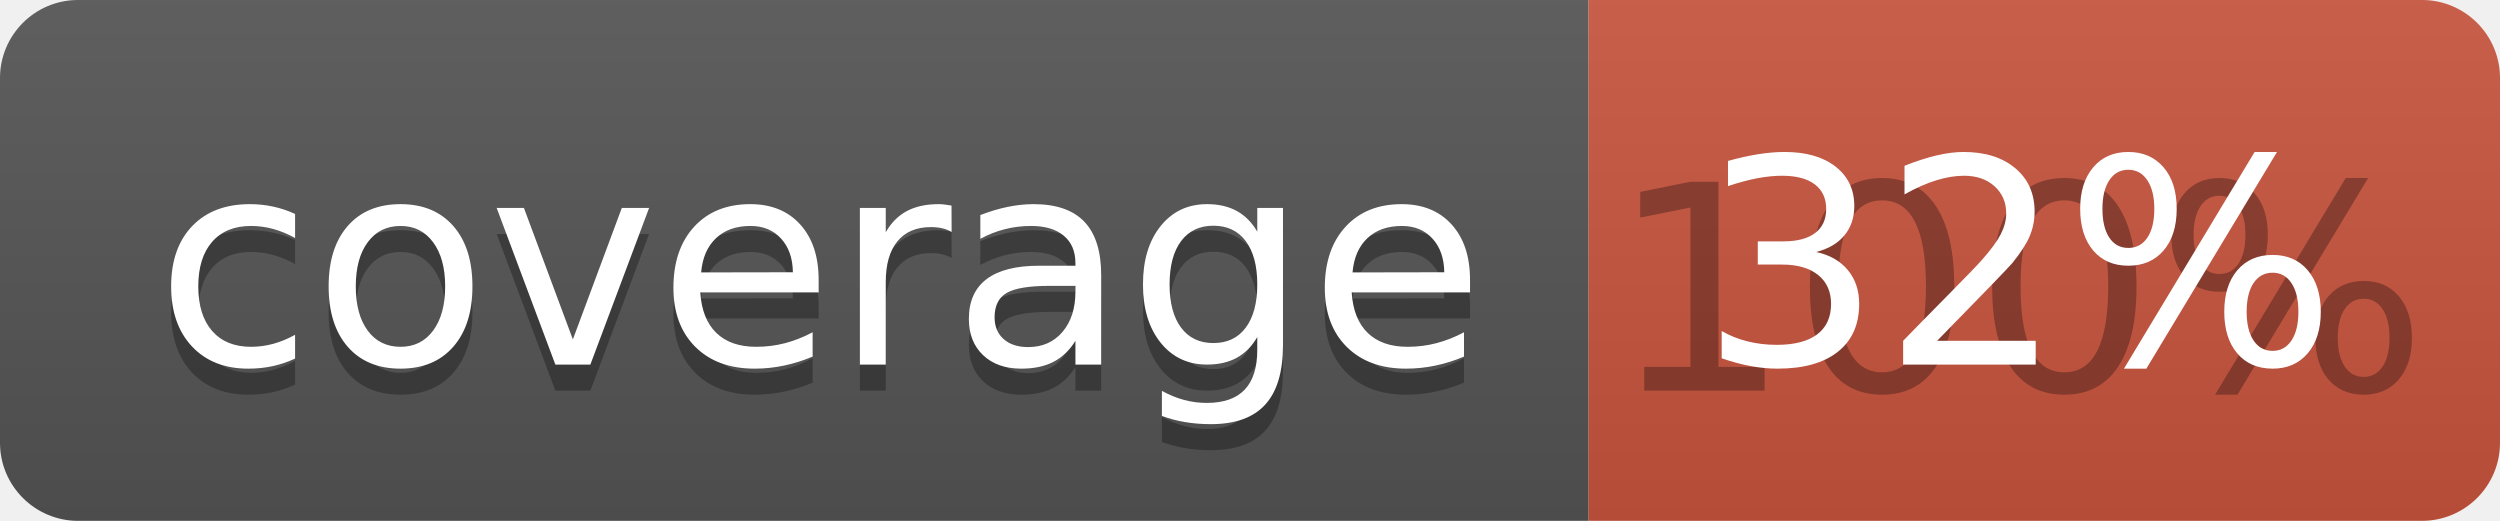
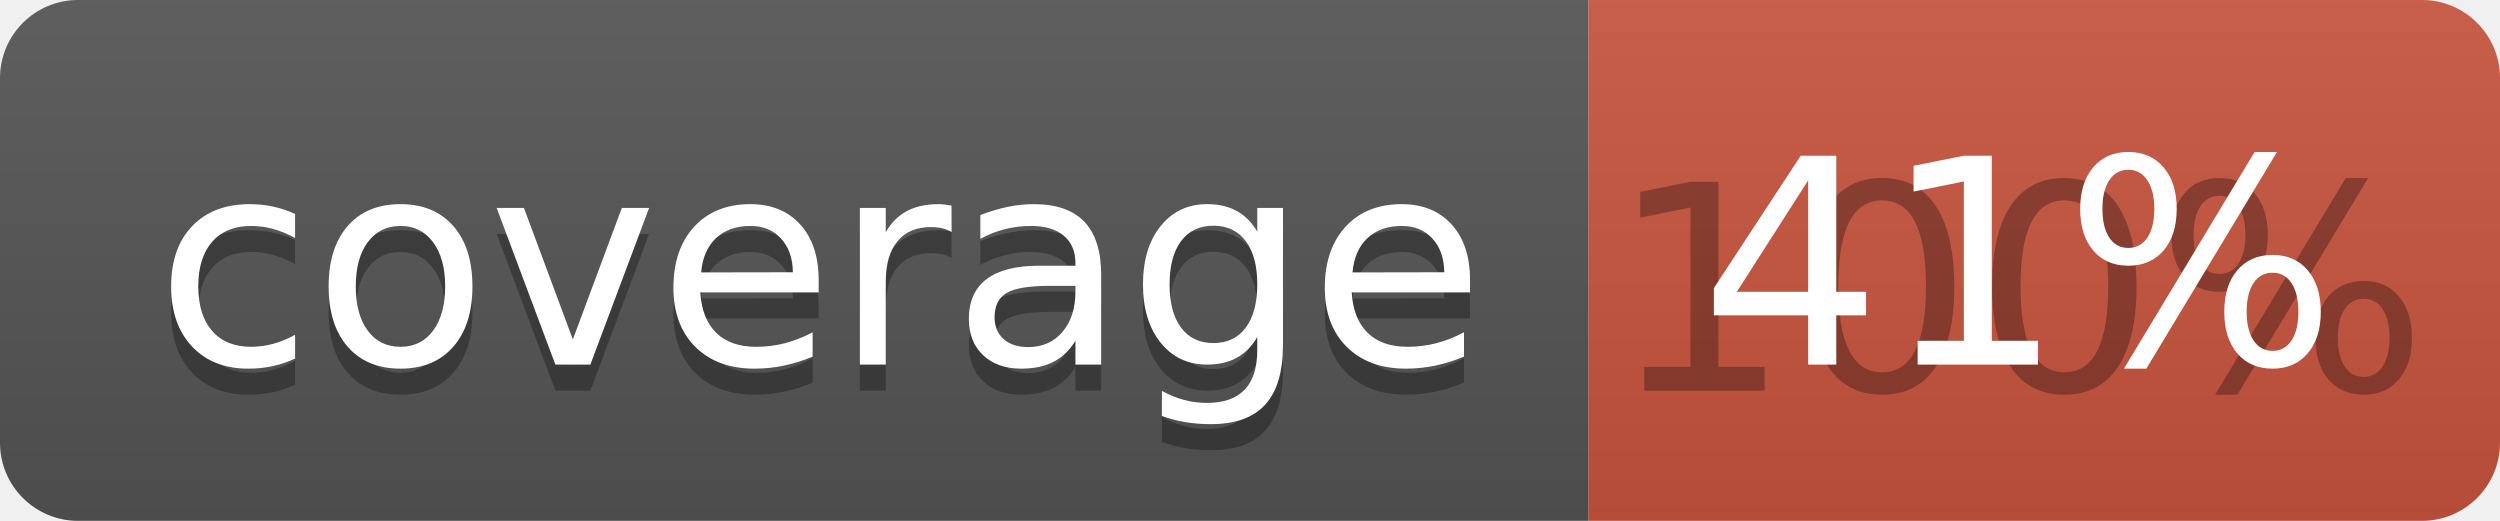
<svg xmlns="http://www.w3.org/2000/svg" width="96" height="20">
  <linearGradient id="b" x2="0" y2="100%">
    <stop offset="0" stop-color="#bbb" stop-opacity=".1" />
    <stop offset="1" stop-opacity=".1" />
  </linearGradient>
  <clipPath id="a">
    <rect width="96" height="20" rx="3" fill="#fff" />
  </clipPath>
  <g clip-path="url(#a)">
    <path fill="#555" d="M0 0h61v20H0z" />
    <path fill="#CA553E" d="M61 0h35v20H61z" />
    <path fill="url(#b)" d="M0 0h96v20H0z" />
  </g>
  <g fill="#fff" text-anchor="middle" font-family="DejaVu Sans,Verdana,Geneva,sans-serif" font-size="110">
    <text x="315" y="150" fill="#010101" fill-opacity=".3" transform="scale(.1)" textLength="510">coverage</text>
    <text x="315" y="140" transform="scale(.1)" textLength="510">coverage</text>
    <text x="775" y="150" fill="#010101" fill-opacity=".3" transform="scale(.1)" textLength="250">100%</text>
-     <text x="775" y="140" transform="scale(.1)" textLength="250">32%</text>
+     <text x="775" y="140" transform="scale(.1)" textLength="250">41%</text>
  </g>
</svg>
